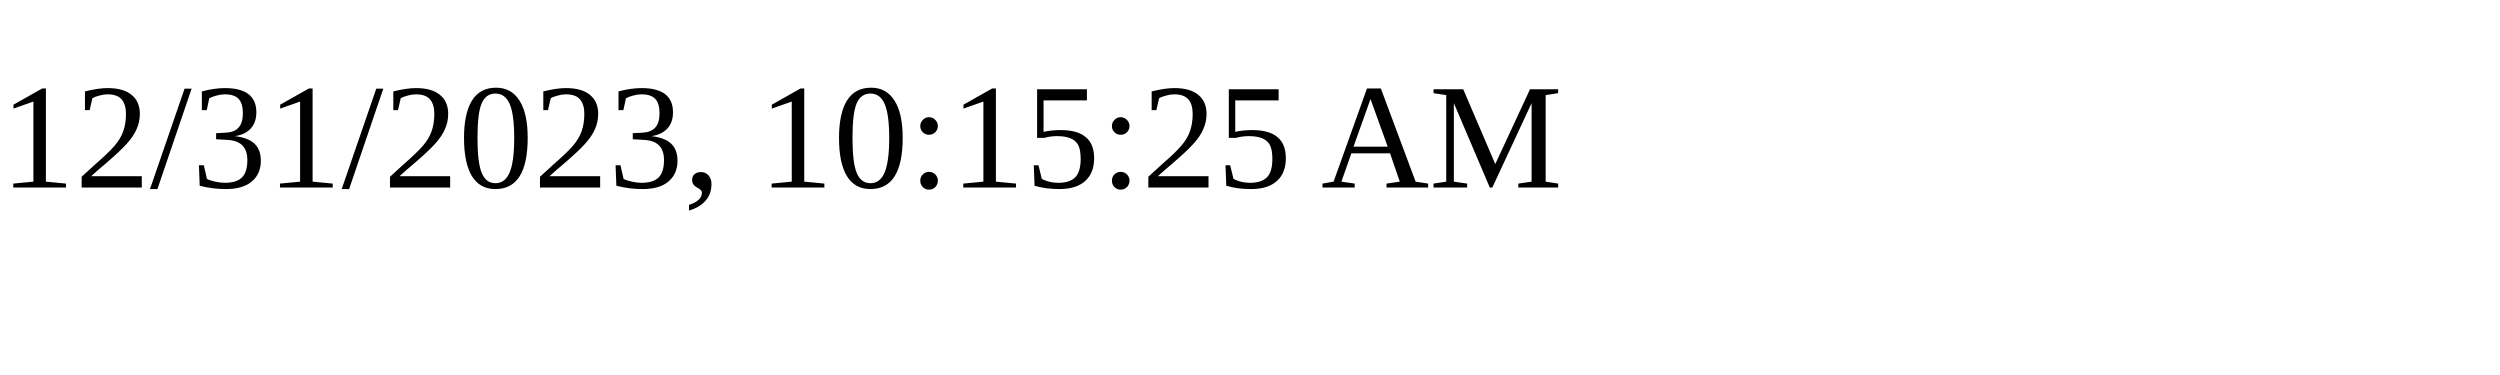
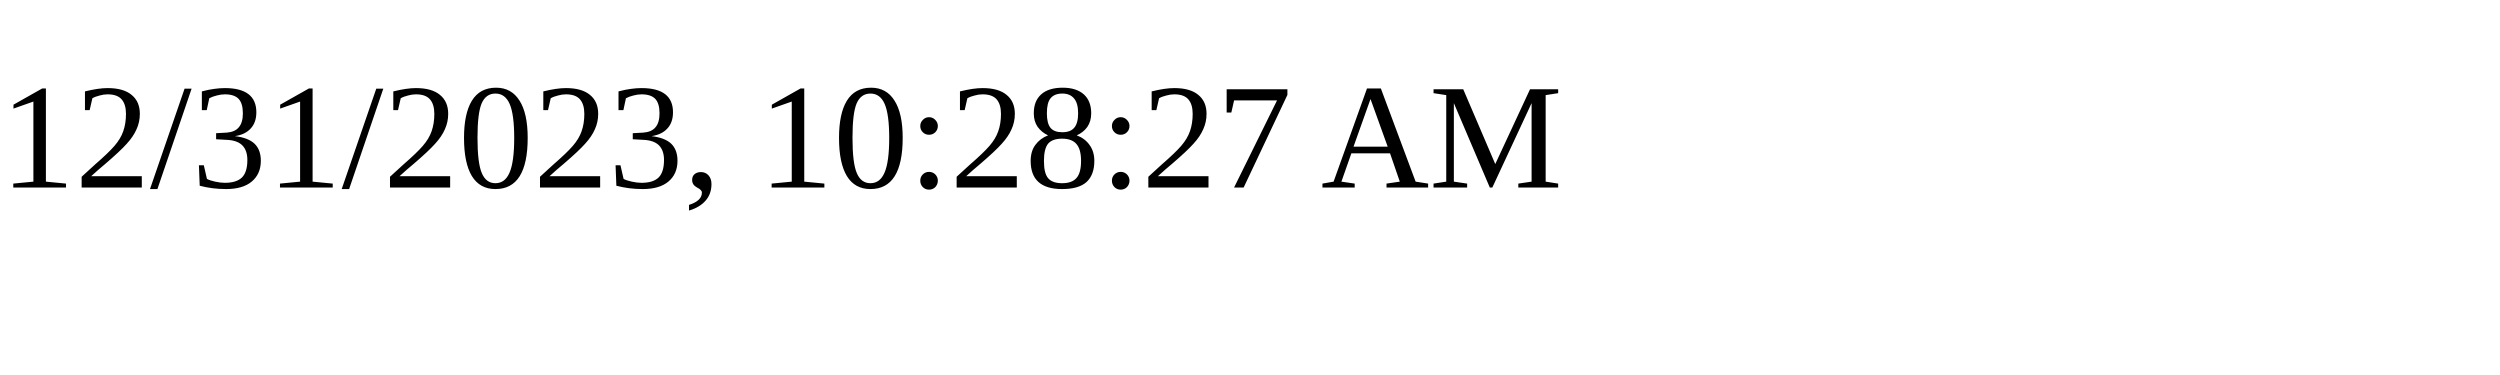
<svg xmlns="http://www.w3.org/2000/svg" height="30" width="200">
-   <text x="0" y="15">12/31/2023, 10:15:25 AM</text>
+   <text x="0" y="15">12/31/2023, 10:28:27 AM</text>
</svg>
